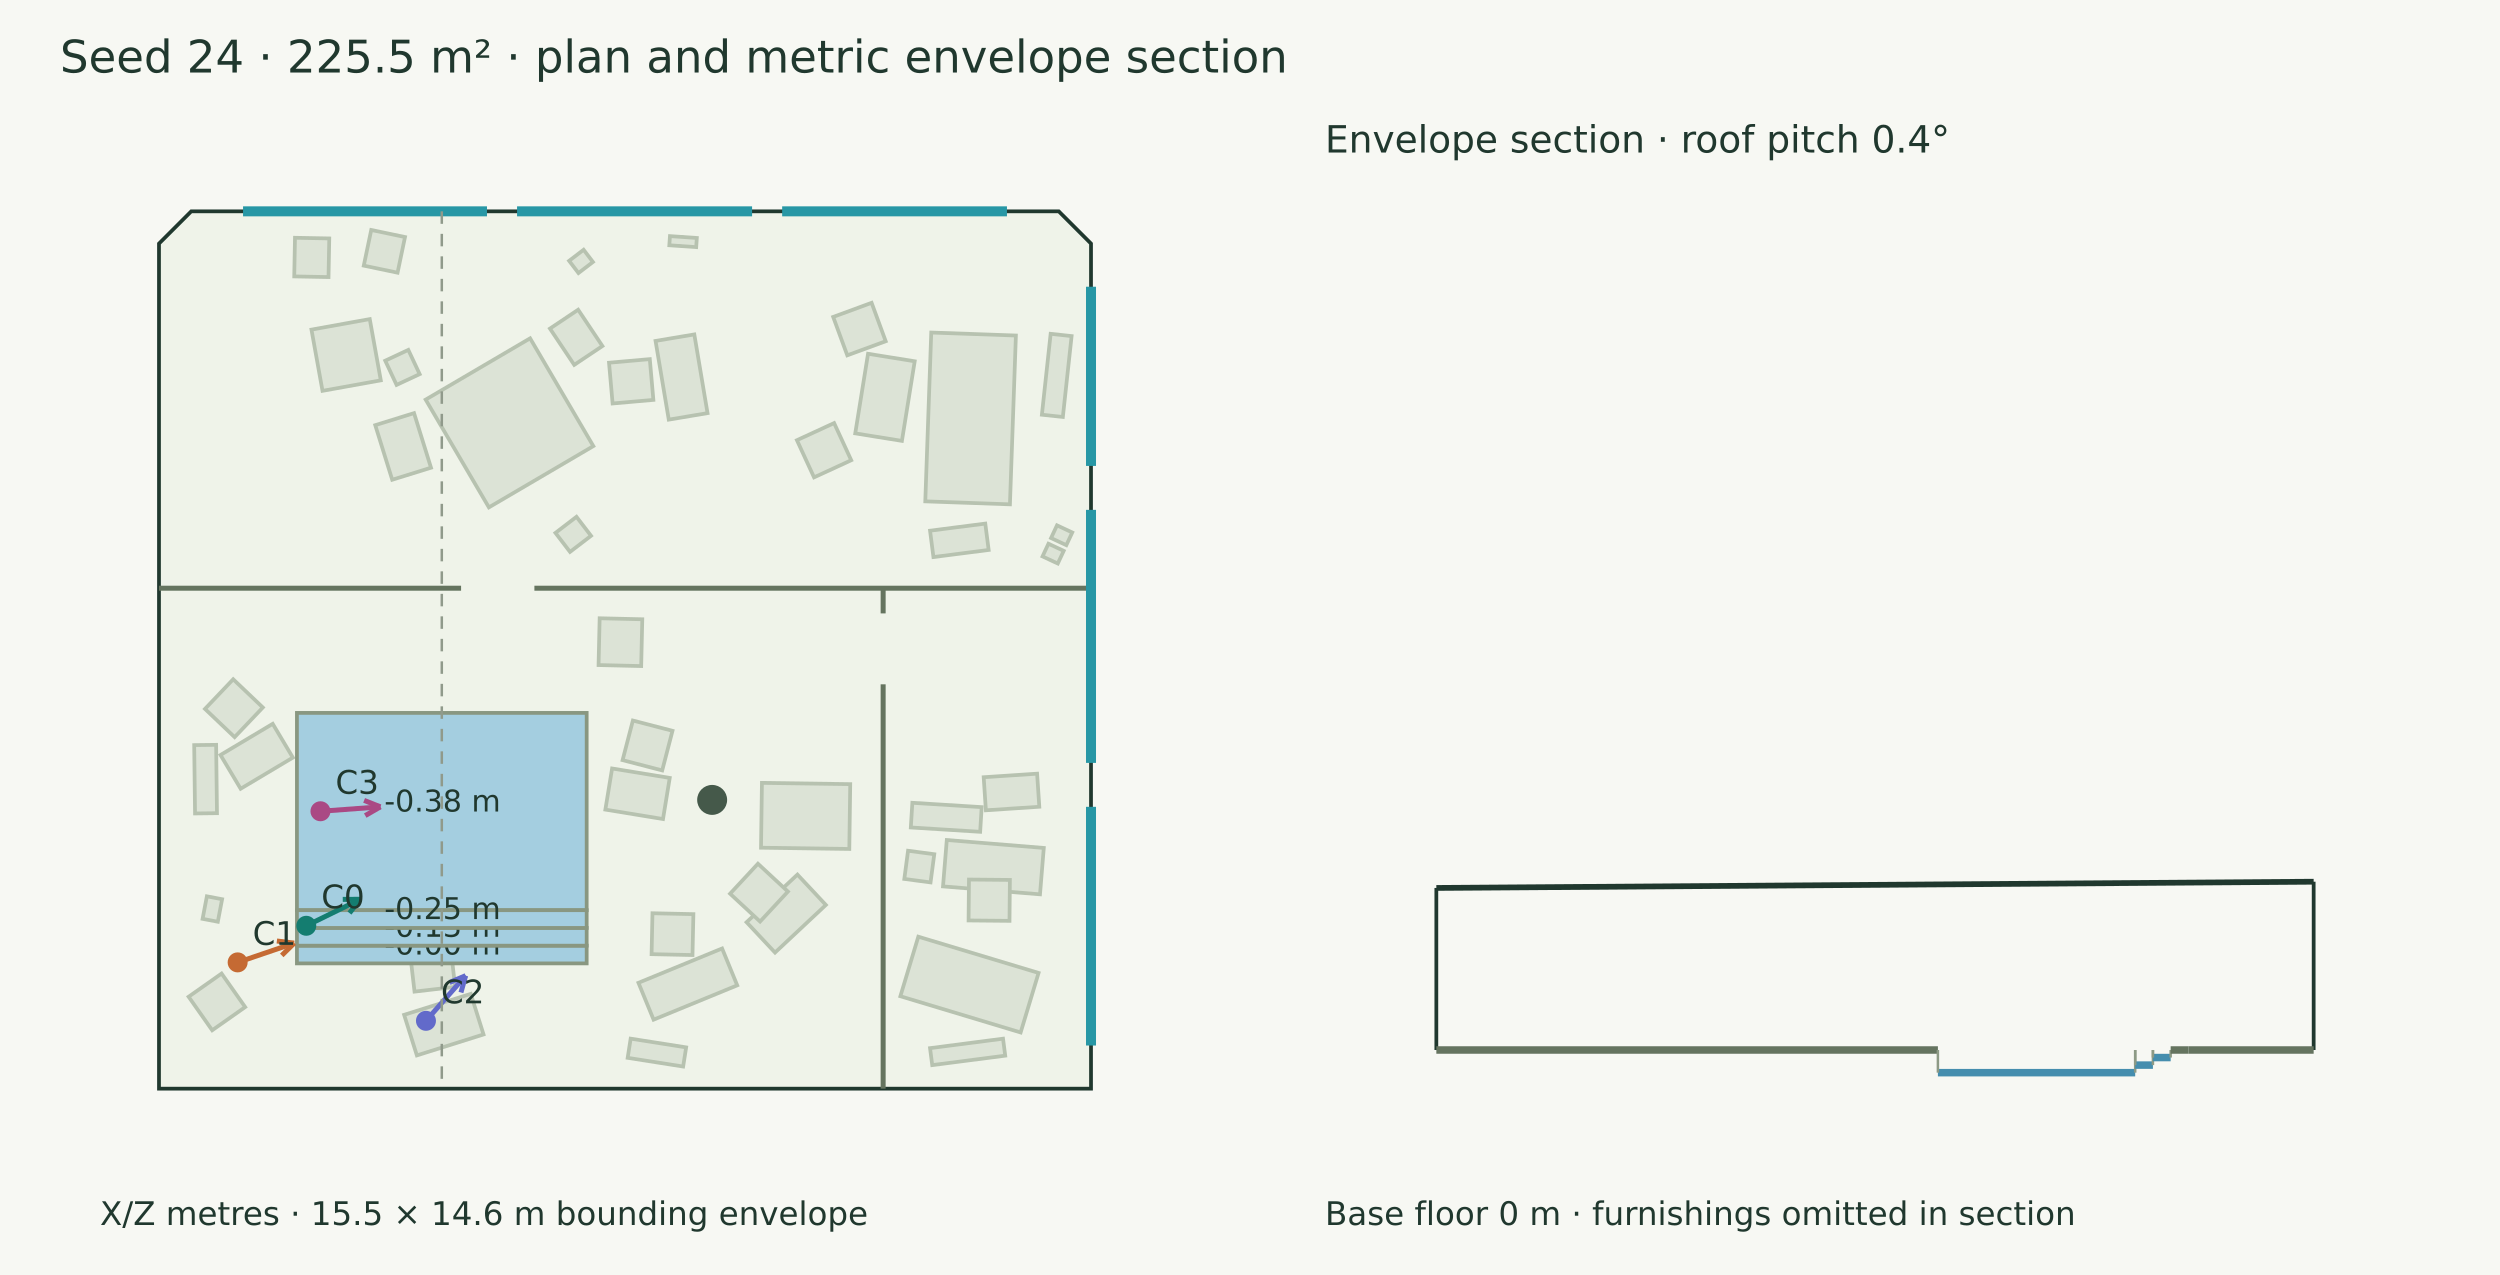
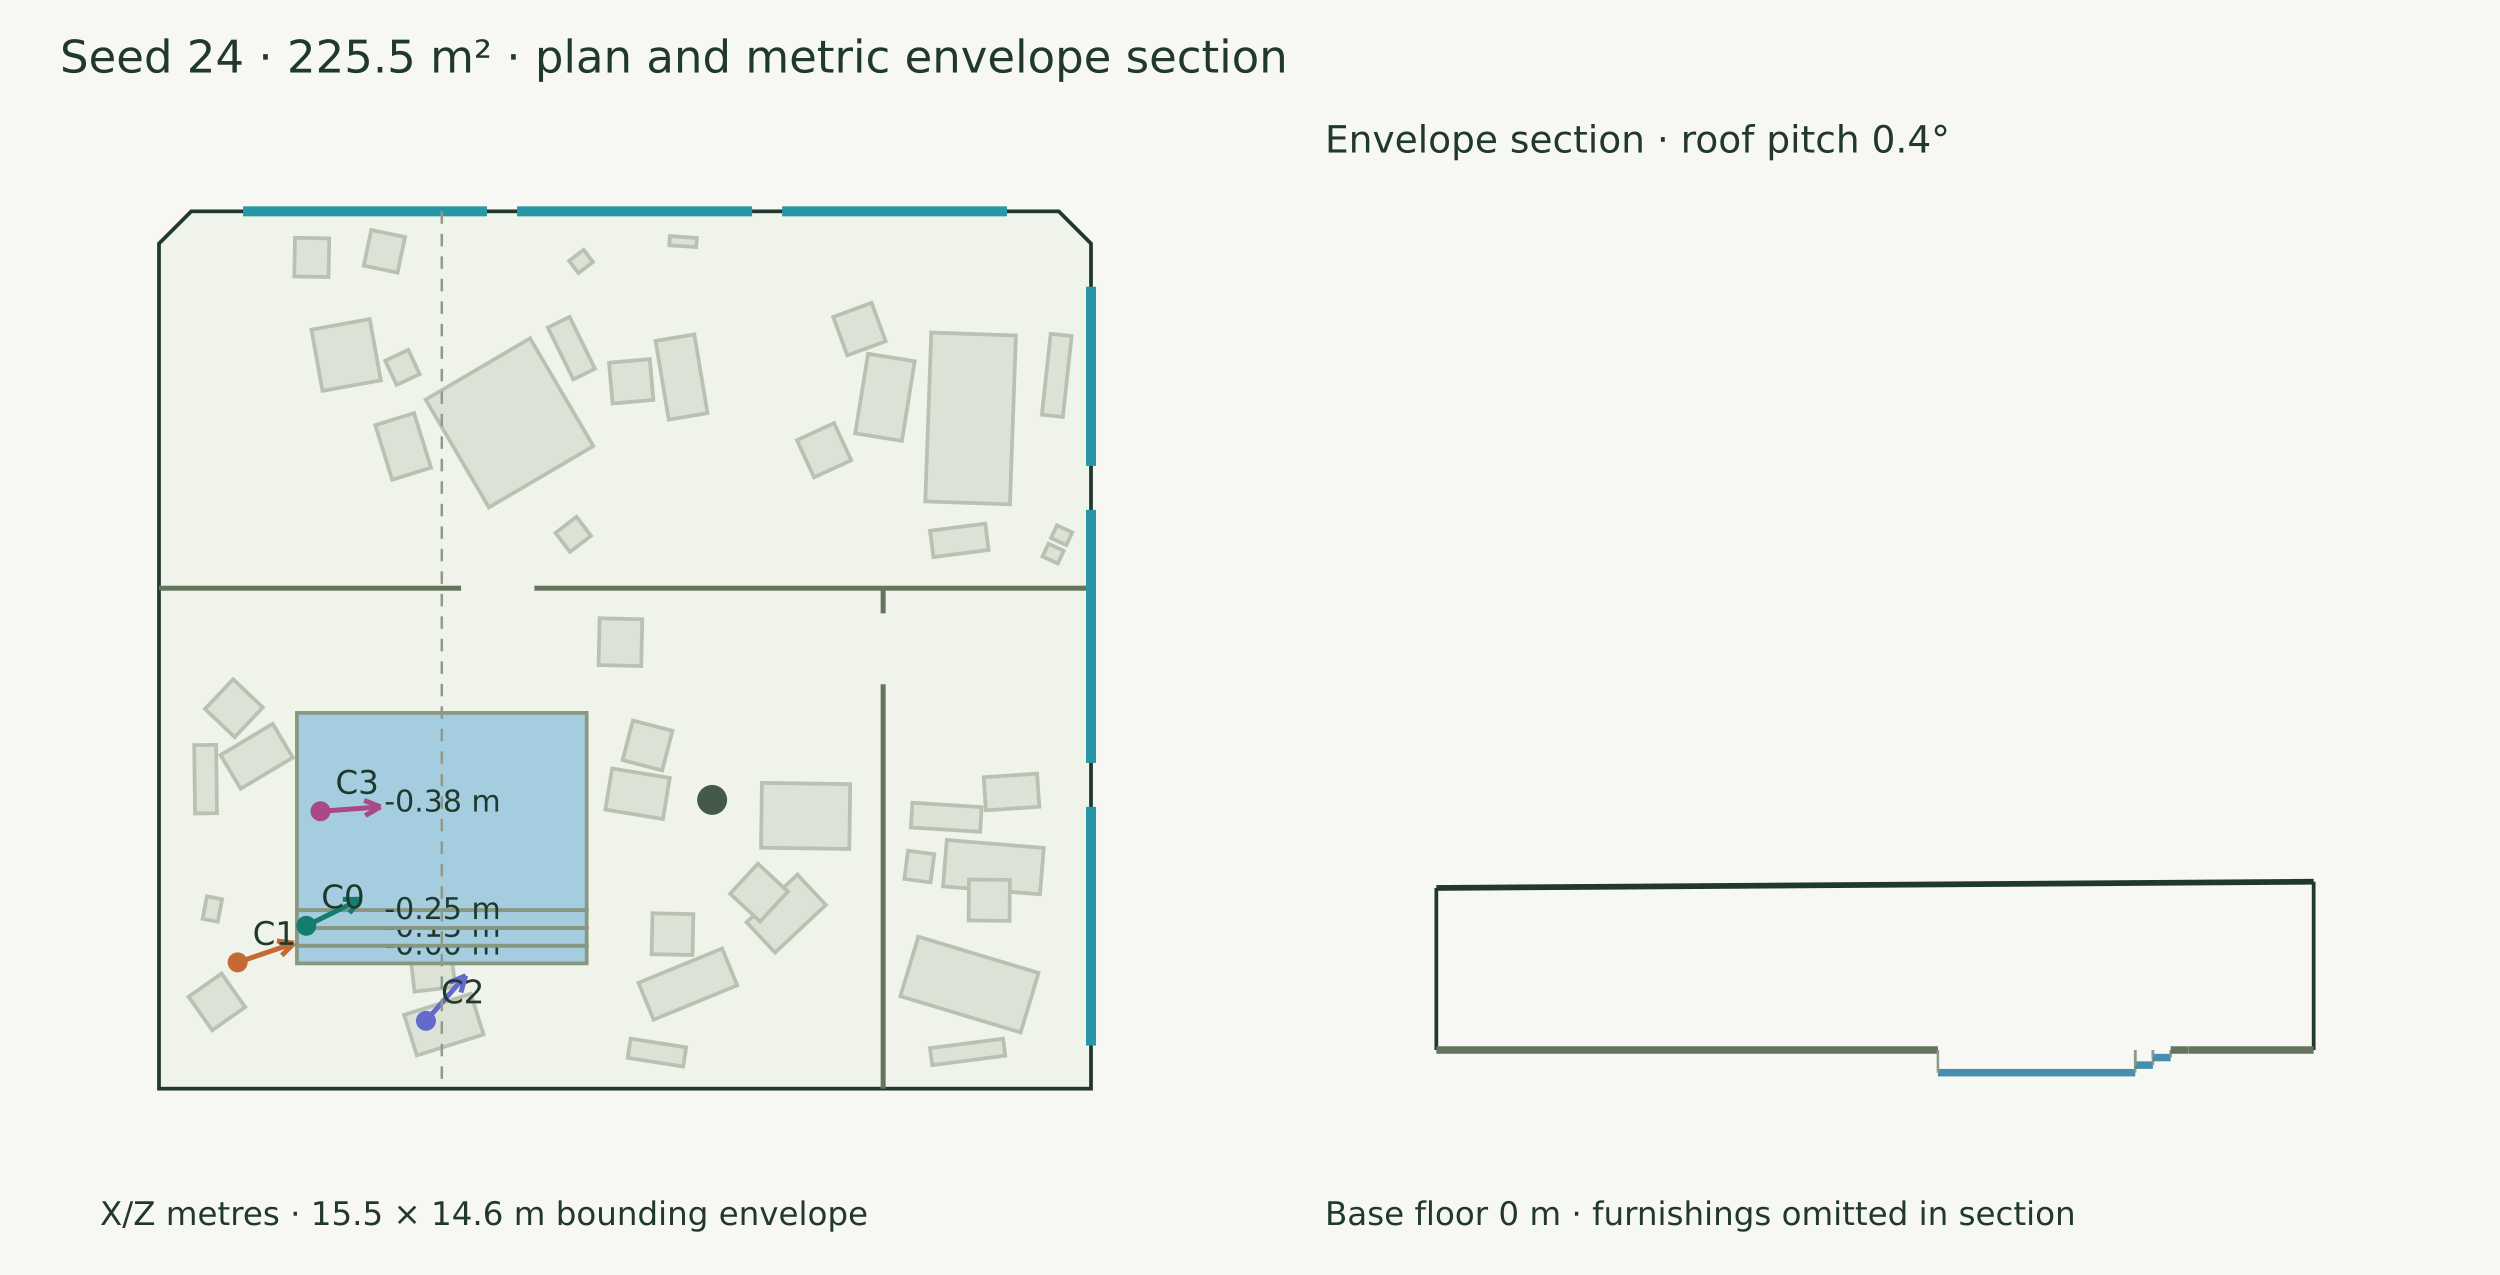
<svg xmlns="http://www.w3.org/2000/svg" width="1000" height="510" viewBox="0 0 1000 510">
  <rect width="100%" height="100%" fill="#f7f8f3" />
  <g font-family="DejaVu Sans" fill="#20382e">
    <text x="24.000" y="29.000" font-size="18">Seed 24 · 225.5 m² · plan and metric envelope section</text>
    <polygon points="76.497,84.536 423.503,84.536 436.403,97.436 436.403,435.464 63.597,435.464 63.597,97.436" fill="#eff3e9" stroke="#20382e" stroke-width="1.5" />
    <polygon points="370.113,200.540 372.498,133.015 406.354,134.210 403.970,201.735" fill="#dce3d6" stroke="#b7c2b0" stroke-width="1.5" />
    <polygon points="365.883,144.514 360.763,176.351 342.097,173.349 347.216,141.513" fill="#dce3d6" stroke="#b7c2b0" stroke-width="1.5" />
    <polygon points="354.282,136.490 338.915,142.131 333.273,126.765 348.640,121.123" fill="#dce3d6" stroke="#b7c2b0" stroke-width="1.5" />
    <polygon points="333.639,169.226 340.487,184.094 325.619,190.942 318.771,176.074" fill="#dce3d6" stroke="#b7c2b0" stroke-width="1.5" />
    <polygon points="277.723,133.767 283.014,165.247 267.510,167.853 262.219,136.373" fill="#dce3d6" stroke="#b7c2b0" stroke-width="1.5" />
    <polygon points="259.917,143.651 261.350,159.957 245.044,161.391 243.610,145.084" fill="#dce3d6" stroke="#b7c2b0" stroke-width="1.5" />
    <polygon points="212.040,135.329 237.335,178.438 195.560,202.951 170.264,159.842" fill="#dce3d6" stroke="#b7c2b0" stroke-width="1.5" />
    <polygon points="227.649,104.332 233.440,99.907 237.174,104.793 231.384,109.218" fill="#dce3d6" stroke="#b7c2b0" stroke-width="1.5" />
    <polygon points="416.754,165.883 420.258,133.526 428.641,134.434 425.137,166.791" fill="#dce3d6" stroke="#b7c2b0" stroke-width="1.5" />
    <polygon points="222.184,213.159 230.590,206.719 236.411,214.318 228.005,220.758" fill="#dce3d6" stroke="#b7c2b0" stroke-width="1.5" />
    <polygon points="267.981,94.441 278.730,95.188 278.475,98.854 267.726,98.107" fill="#dce3d6" stroke="#b7c2b0" stroke-width="1.5" />
    <polygon points="395.464,219.982 373.374,222.820 372.019,212.272 394.109,209.435" fill="#dce3d6" stroke="#b7c2b0" stroke-width="1.5" />
    <polygon points="169.462,337.372 138.582,326.648 143.966,311.143 174.847,321.867" fill="#dce3d6" stroke="#b7c2b0" stroke-width="1.5" />
    <polygon points="165.420,317.348 150.763,310.059 158.053,295.402 172.709,302.692" fill="#dce3d6" stroke="#b7c2b0" stroke-width="1.5" />
    <polygon points="294.891,394.132 261.435,407.866 255.382,393.119 288.837,379.385" fill="#dce3d6" stroke="#b7c2b0" stroke-width="1.5" />
    <polygon points="276.997,382.021 260.631,381.664 260.988,365.298 277.354,365.655" fill="#dce3d6" stroke="#b7c2b0" stroke-width="1.5" />
    <polygon points="339.722,339.586 304.405,339.084 304.774,313.152 340.091,313.655" fill="#dce3d6" stroke="#b7c2b0" stroke-width="1.5" />
    <polygon points="265.202,327.614 242.144,323.837 244.838,307.393 267.895,311.170" fill="#dce3d6" stroke="#b7c2b0" stroke-width="1.5" />
    <polygon points="264.879,308.171 249.036,304.054 253.153,288.211 268.996,292.328" fill="#dce3d6" stroke="#b7c2b0" stroke-width="1.5" />
    <polygon points="211.539,343.184 176.388,339.036 178.013,325.270 213.163,329.418" fill="#dce3d6" stroke="#b7c2b0" stroke-width="1.5" />
    <polygon points="202.247,331.087 186.116,328.306 188.897,312.174 205.029,314.956" fill="#dce3d6" stroke="#b7c2b0" stroke-width="1.5" />
    <polygon points="117.140,303.035 96.253,315.495 88.197,301.990 109.084,289.530" fill="#dce3d6" stroke="#b7c2b0" stroke-width="1.5" />
    <polygon points="105.132,282.992 93.849,294.851 81.990,283.567 93.273,271.708" fill="#dce3d6" stroke="#b7c2b0" stroke-width="1.5" />
    <polygon points="193.412,413.778 166.752,422.162 161.647,405.927 188.306,397.543" fill="#dce3d6" stroke="#b7c2b0" stroke-width="1.5" />
    <polygon points="182.070,394.756 165.811,396.649 163.918,380.390 180.177,378.497" fill="#dce3d6" stroke="#b7c2b0" stroke-width="1.5" />
    <polygon points="330.348,361.978 310.008,381.032 298.629,368.885 318.970,349.832" fill="#dce3d6" stroke="#b7c2b0" stroke-width="1.5" />
    <polygon points="315.168,356.632 304.026,368.624 292.034,357.481 303.177,345.489" fill="#dce3d6" stroke="#b7c2b0" stroke-width="1.5" />
    <polygon points="239.861,247.307 256.913,247.709 256.472,266.426 239.421,266.024" fill="#dce3d6" stroke="#b7c2b0" stroke-width="1.5" />
    <polygon points="86.453,297.934 86.792,325.273 78.016,325.382 77.677,298.043" fill="#dce3d6" stroke="#b7c2b0" stroke-width="1.5" />
    <polygon points="273.257,426.617 251.062,423.130 252.266,415.464 274.461,418.951" fill="#dce3d6" stroke="#b7c2b0" stroke-width="1.5" />
    <polygon points="88.841,359.686 87.127,368.695 81.038,367.536 82.752,358.527" fill="#dce3d6" stroke="#b7c2b0" stroke-width="1.5" />
    <polygon points="378.718,336.005 417.515,339.178 415.997,357.733 377.200,354.559" fill="#dce3d6" stroke="#b7c2b0" stroke-width="1.5" />
    <polygon points="387.588,351.814 403.956,351.972 403.798,368.341 387.430,368.183" fill="#dce3d6" stroke="#b7c2b0" stroke-width="1.5" />
    <polygon points="367.327,374.675 415.430,389.170 408.253,412.990 360.150,398.495" fill="#dce3d6" stroke="#b7c2b0" stroke-width="1.5" />
    <polygon points="402.091,422.263 372.895,426.049 372.015,419.256 401.210,415.471" fill="#dce3d6" stroke="#b7c2b0" stroke-width="1.5" />
-     <polygon points="231.258,123.896 240.962,138.415 229.690,145.950 219.985,131.431" fill="#dce3d6" stroke="#b7c2b0" stroke-width="1.5" />
+     <polygon points="227.834,126.758 238.003,147.502 229.306,151.766 219.137,131.022" fill="#dce3d6" stroke="#b7c2b0" stroke-width="1.5" />
    <polygon points="131.406,110.830 117.695,110.565 117.994,95.109 131.705,95.374" fill="#dce3d6" stroke="#b7c2b0" stroke-width="1.5" />
    <polygon points="428.898,212.988 426.528,218.064 420.424,215.214 422.795,210.138" fill="#dce3d6" stroke="#b7c2b0" stroke-width="1.5" />
    <polygon points="98.068,402.829 84.878,412.106 75.446,398.695 88.635,389.418" fill="#dce3d6" stroke="#b7c2b0" stroke-width="1.5" />
    <polygon points="163.323,139.958 167.859,149.650 158.633,153.967 154.097,144.275" fill="#dce3d6" stroke="#b7c2b0" stroke-width="1.5" />
    <polygon points="156.888,191.899 150.101,170.067 165.612,165.245 172.400,187.077" fill="#dce3d6" stroke="#b7c2b0" stroke-width="1.5" />
    <polygon points="363.220,340.299 373.709,341.689 372.215,352.963 361.726,351.573" fill="#dce3d6" stroke="#b7c2b0" stroke-width="1.5" />
    <polygon points="393.474,310.892 414.841,309.469 415.722,322.693 394.355,324.117" fill="#dce3d6" stroke="#b7c2b0" stroke-width="1.5" />
    <polygon points="392.061,332.722 364.325,330.989 364.942,321.118 392.677,322.851" fill="#dce3d6" stroke="#b7c2b0" stroke-width="1.5" />
    <polygon points="159.020,109.078 145.510,106.251 148.494,91.990 162.004,94.817" fill="#dce3d6" stroke="#b7c2b0" stroke-width="1.5" />
    <polygon points="147.900,127.634 152.321,152.127 129.005,156.336 124.584,131.843" fill="#dce3d6" stroke="#b7c2b0" stroke-width="1.5" />
    <polygon points="425.483,220.342 423.112,225.418 417.009,222.569 419.379,217.492" fill="#dce3d6" stroke="#b7c2b0" stroke-width="1.5" />
    <polygon points="118.772,285.159 234.668,285.159 234.668,364.077 118.772,364.077" fill="#a4cee0" stroke="#899781" stroke-width="1.5" />
    <text x="153.720" y="324.618" font-size="12">-0.38 m</text>
    <polygon points="118.772,378.264 234.668,378.264 234.668,385.358 118.772,385.358" fill="#a4cee0" stroke="#899781" stroke-width="1.5" />
    <text x="153.720" y="381.811" font-size="12">-0.00 m</text>
    <polygon points="118.772,371.171 234.668,371.171 234.668,378.264 118.772,378.264" fill="#a4cee0" stroke="#899781" stroke-width="1.5" />
    <text x="153.720" y="374.718" font-size="12">-0.13 m</text>
    <polygon points="118.772,364.077 234.668,364.077 234.668,371.171 118.772,371.171" fill="#a4cee0" stroke="#899781" stroke-width="1.5" />
    <text x="153.720" y="367.624" font-size="12">-0.25 m</text>
    <circle cx="284.858" cy="319.962" r="5.993" fill="#45594a" />
    <path d="M63.597,235.284 L184.432,235.284" stroke="#65745f" stroke-width="2" fill="none" />
    <path d="M213.759,235.284 L436.403,235.284" stroke="#65745f" stroke-width="2" fill="none" />
    <path d="M353.256,235.284 L353.256,245.359" stroke="#65745f" stroke-width="2" fill="none" />
    <path d="M353.256,273.726 L353.256,435.464" stroke="#65745f" stroke-width="2" fill="none" />
    <path d="M97.215,84.536 L194.796,84.536" stroke="#2797a5" stroke-width="4" fill="none" />
    <path d="M206.825,84.536 L300.834,84.536" stroke="#2797a5" stroke-width="4" fill="none" />
    <path d="M312.863,84.536 L402.785,84.536" stroke="#2797a5" stroke-width="4" fill="none" />
    <path d="M436.403,114.694 L436.403,186.370" stroke="#2797a5" stroke-width="4" fill="none" />
    <path d="M436.403,203.942 L436.403,305.158" stroke="#2797a5" stroke-width="4" fill="none" />
    <path d="M436.403,322.730 L436.403,418.206" stroke="#2797a5" stroke-width="4" fill="none" />
    <path d="M122.509,370.313 L144.104,359.717" stroke="#147d70" stroke-width="2" fill="none" />
    <path d="M144.104,359.717 L139.787,365.227" stroke="#147d70" stroke-width="2" fill="none" />
    <path d="M144.104,359.717 L137.104,359.760" stroke="#147d70" stroke-width="2" fill="none" />
    <circle cx="122.509" cy="370.313" r="4" fill="#147d70" />
    <text x="128.509" y="363.313" font-size="13">C0</text>
    <path d="M95.060,384.955 L117.693,377.251" stroke="#c56a33" stroke-width="2" fill="none" />
    <path d="M117.693,377.251 L112.707,382.165" stroke="#c56a33" stroke-width="2" fill="none" />
    <path d="M117.693,377.251 L110.745,376.400" stroke="#c56a33" stroke-width="2" fill="none" />
    <circle cx="95.06" cy="384.955" r="4" fill="#c56a33" />
    <text x="101.060" y="377.955" font-size="13">C1</text>
    <path d="M170.384,408.326 L186.254,390.262" stroke="#626aca" stroke-width="2" fill="none" />
    <path d="M186.254,390.262 L184.382,397.007" stroke="#626aca" stroke-width="2" fill="none" />
    <path d="M186.254,390.262 L179.807,392.988" stroke="#626aca" stroke-width="2" fill="none" />
    <circle cx="170.384" cy="408.326" r="4" fill="#626aca" />
    <text x="176.384" y="401.326" font-size="13">C2</text>
    <path d="M128.183,324.503 L152.158,322.732" stroke="#aa4984" stroke-width="2" fill="none" />
    <path d="M152.158,322.732 L146.096,326.233" stroke="#aa4984" stroke-width="2" fill="none" />
    <path d="M152.158,322.732 L145.648,320.160" stroke="#aa4984" stroke-width="2" fill="none" />
    <circle cx="128.183" cy="324.503" r="4" fill="#aa4984" />
    <text x="134.183" y="317.503" font-size="13">C3</text>
    <text x="40.000" y="490.000" font-size="13">X/Z metres · 15.5 × 14.6 m bounding envelope</text>
    <path d="M176.720,84.536 L176.720,435.464" stroke="#909a8b" stroke-width="1" stroke-dasharray="5 4" fill="none" />
    <path d="M574.536,355.180 L925.464,352.683" stroke="#20382e" stroke-width="2.3" fill="none" />
    <path d="M574.536,420.000 L574.536,355.180" stroke="#20382e" stroke-width="1.5" fill="none" />
    <path d="M925.464,420.000 L925.464,352.683" stroke="#20382e" stroke-width="1.5" fill="none" />
    <path d="M574.536,420.000 L775.159,420.000" stroke="#65745f" stroke-width="3" fill="none" />
    <path d="M574.536,420.000 L574.536,420.000" stroke="#8d9a85" stroke-width="1" fill="none" />
    <path d="M775.159,420.000 L775.159,420.000" stroke="#8d9a85" stroke-width="1" fill="none" />
    <path d="M775.159,429.066 L854.077,429.066" stroke="#458eae" stroke-width="3" fill="none" />
    <path d="M775.159,420.000 L775.159,429.066" stroke="#8d9a85" stroke-width="1" fill="none" />
    <path d="M854.077,420.000 L854.077,429.066" stroke="#8d9a85" stroke-width="1" fill="none" />
    <path d="M854.077,426.044 L861.171,426.044" stroke="#458eae" stroke-width="3" fill="none" />
    <path d="M854.077,420.000 L854.077,426.044" stroke="#8d9a85" stroke-width="1" fill="none" />
    <path d="M861.171,420.000 L861.171,426.044" stroke="#8d9a85" stroke-width="1" fill="none" />
    <path d="M861.171,423.022 L868.264,423.022" stroke="#458eae" stroke-width="3" fill="none" />
    <path d="M861.171,420.000 L861.171,423.022" stroke="#8d9a85" stroke-width="1" fill="none" />
    <path d="M868.264,420.000 L868.264,423.022" stroke="#8d9a85" stroke-width="1" fill="none" />
    <path d="M868.264,420.000 L875.358,420.000" stroke="#65745f" stroke-width="3" fill="none" />
    <path d="M868.264,420.000 L868.264,420.000" stroke="#8d9a85" stroke-width="1" fill="none" />
    <path d="M875.358,420.000 L875.358,420.000" stroke="#8d9a85" stroke-width="1" fill="none" />
    <path d="M875.358,420.000 L925.464,420.000" stroke="#65745f" stroke-width="3" fill="none" />
    <path d="M875.358,420.000 L875.358,420.000" stroke="#8d9a85" stroke-width="1" fill="none" />
    <path d="M925.464,420.000 L925.464,420.000" stroke="#8d9a85" stroke-width="1" fill="none" />
    <text x="530.000" y="61.000" font-size="15">Envelope section · roof pitch 0.4°</text>
    <text x="530.000" y="490.000" font-size="13">Base floor 0 m · furnishings omitted in section</text>
  </g>
</svg>
